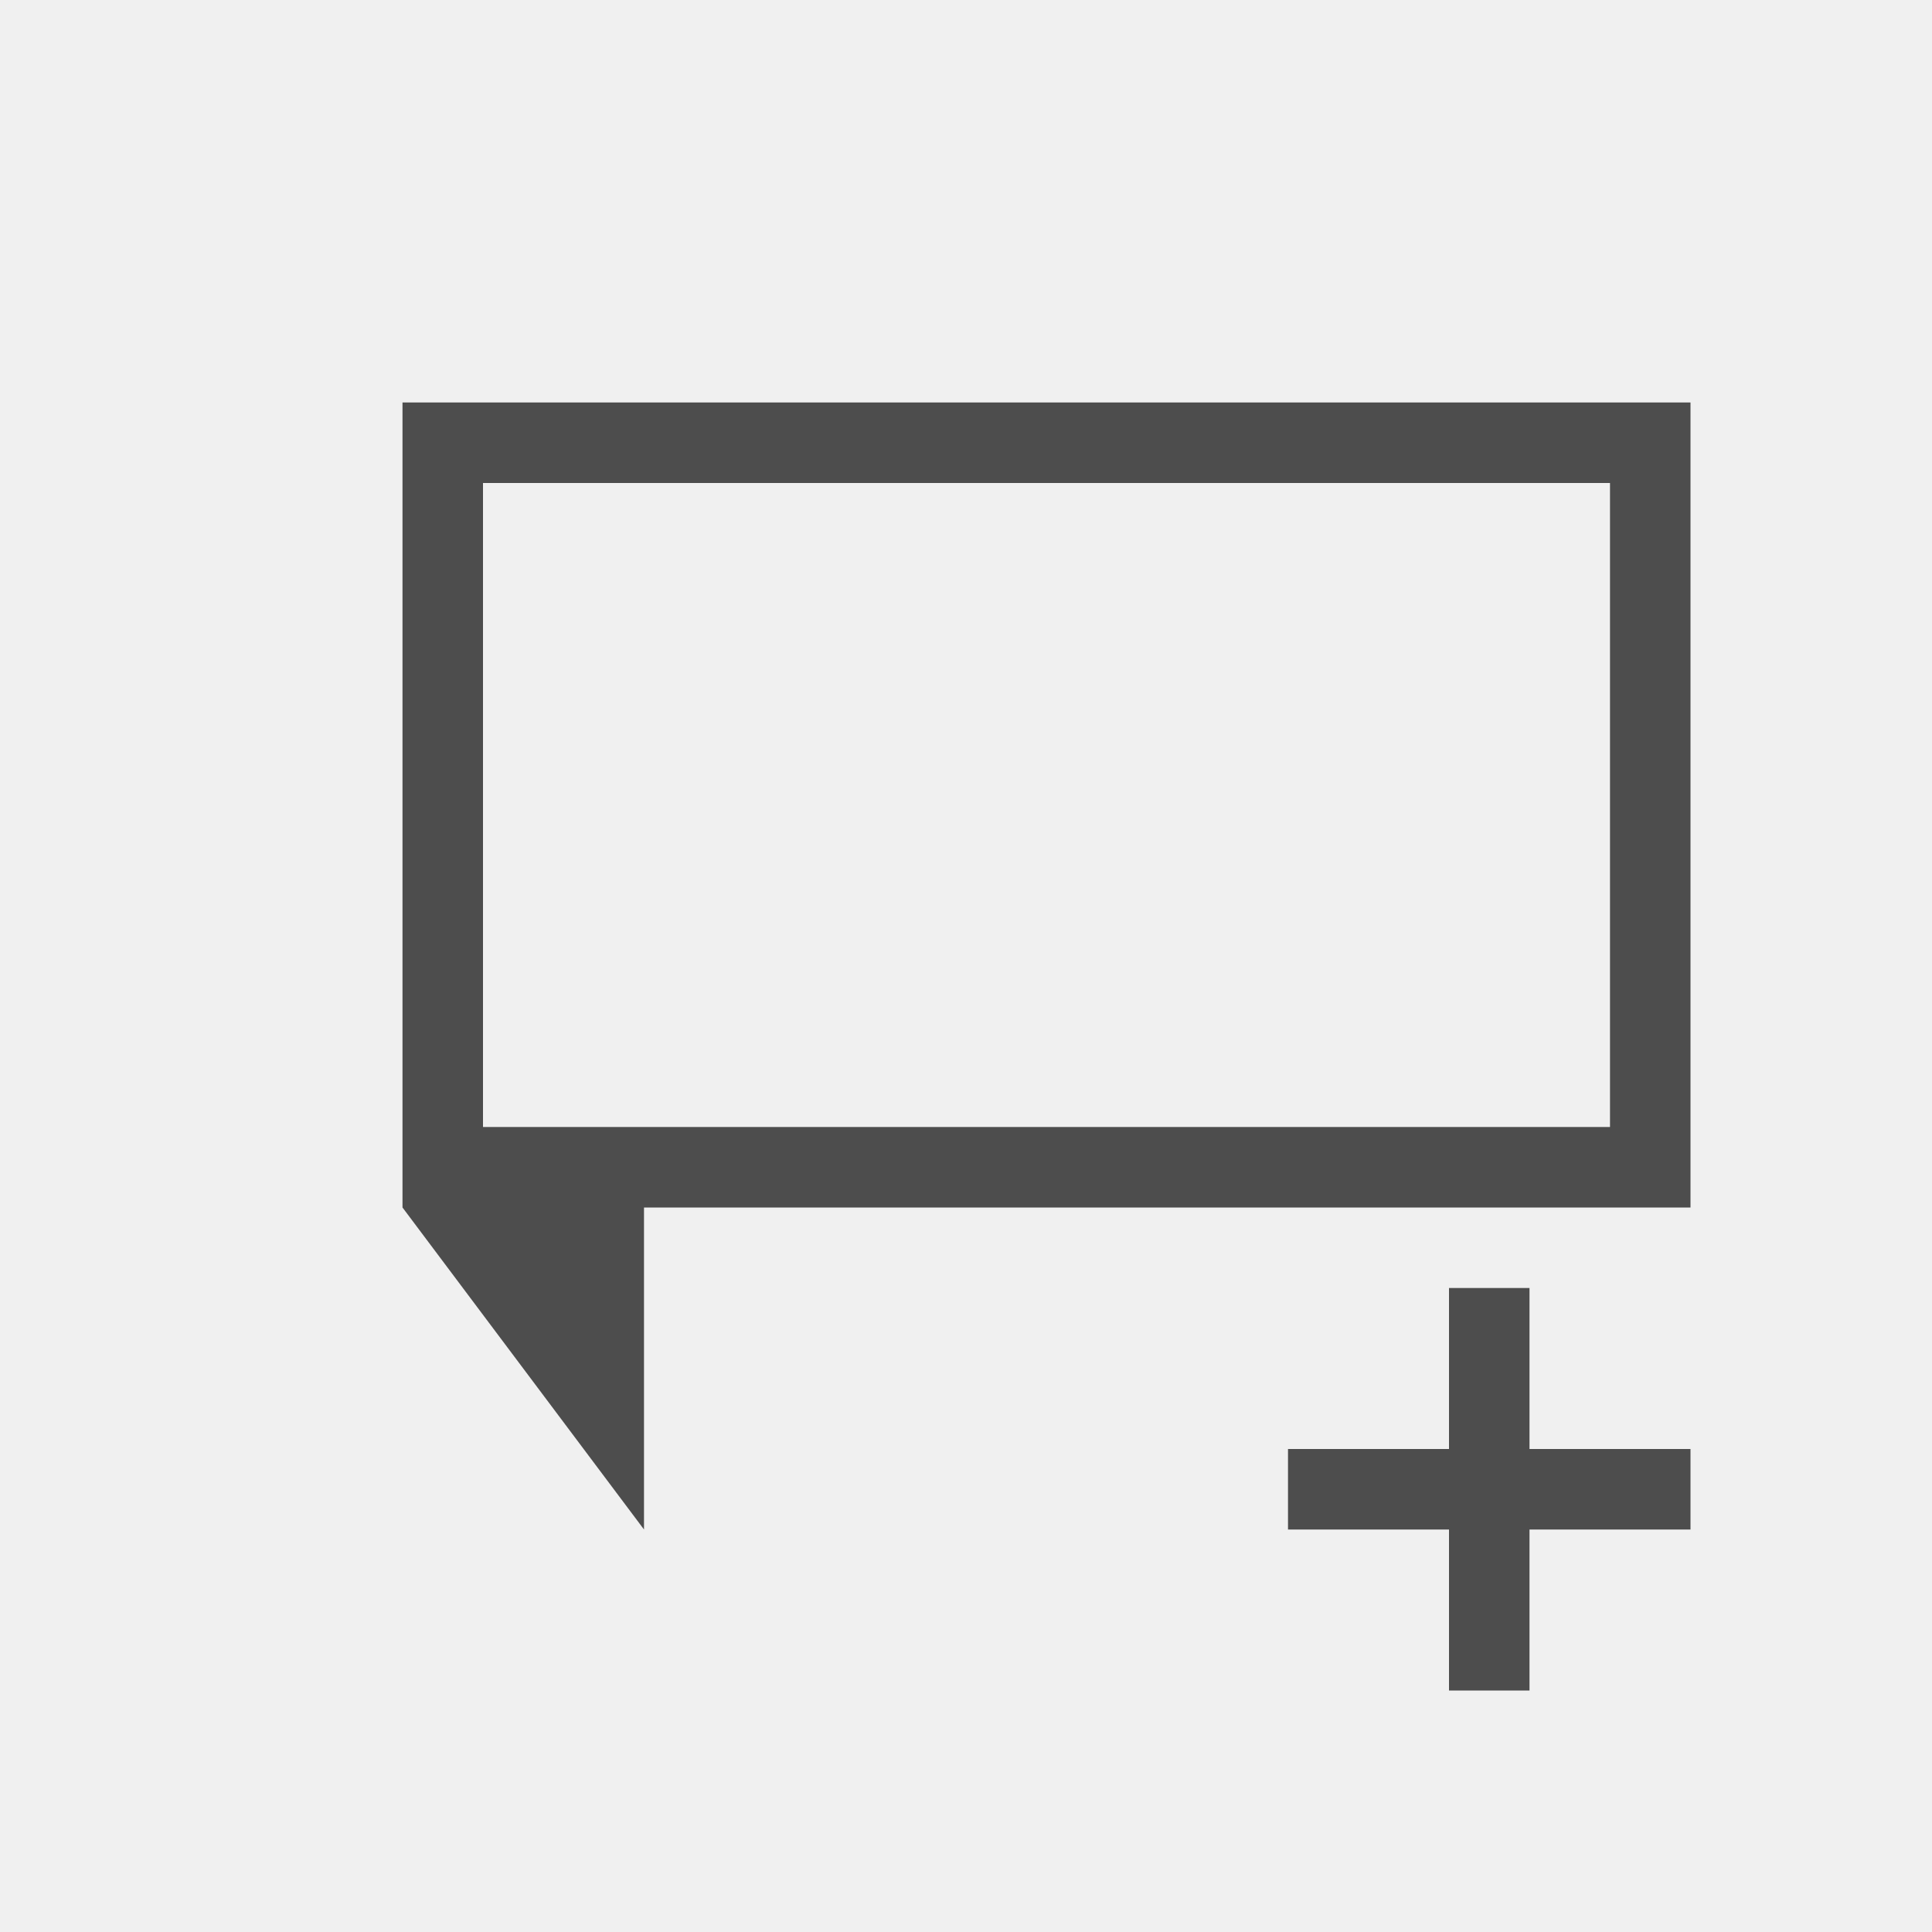
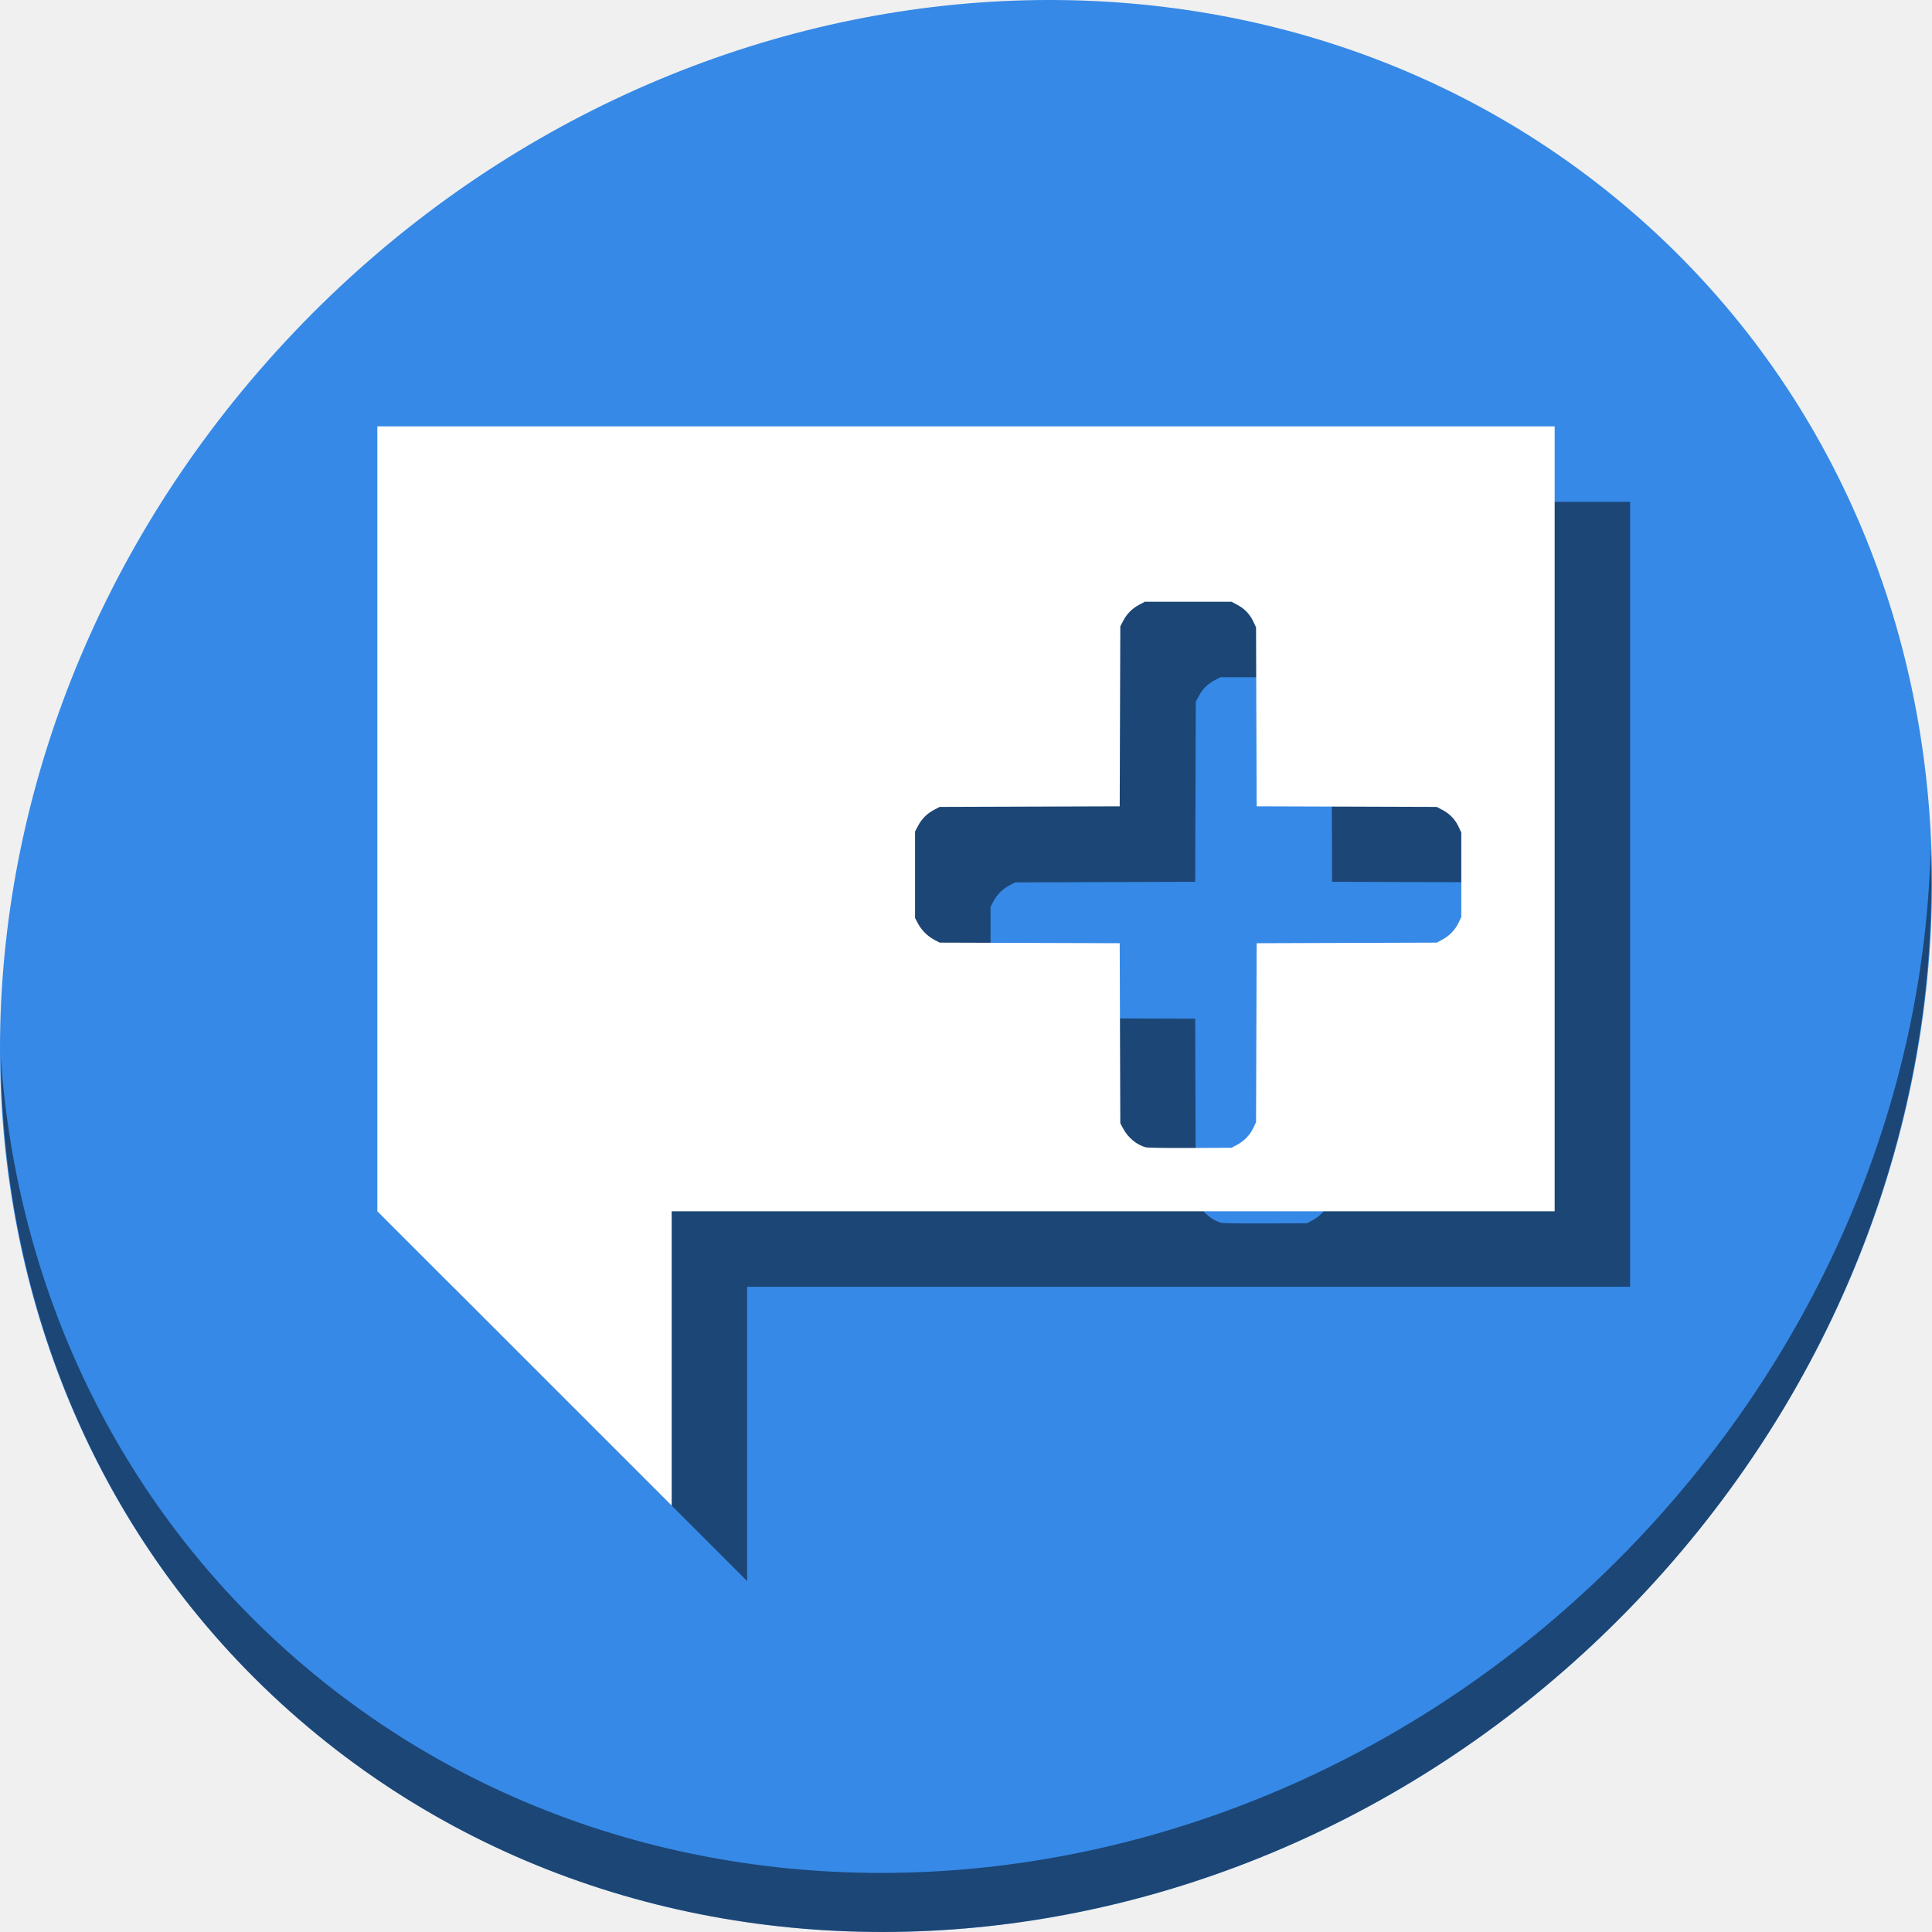
- <svg xmlns="http://www.w3.org/2000/svg" viewBox="0 0 24 24">
+ <svg xmlns="http://www.w3.org/2000/svg" viewBox="0 0 64 64" version="1.1" id="svg6" width="64" height="64">
  <defs id="defs3051">
    <style type="text/css" id="current-color-scheme">
      .ColorScheme-Text {
        color:#4d4d4d;
      }
      </style>
  </defs>
-   <path style="fill:currentColor;fill-opacity:1;stroke:none" d="M 5 5 L 5 15 L 8 19 L 8 16 L 8 15 L 21 15 L 21 5 L 5 5 z M 6 6 L 20 6 L 20 14 L 6 14 L 6 6 z M 18 16 L 18 18 L 16 18 L 16 19 L 18 19 L 18 21 L 19 21 L 19 19 L 21 19 L 21 18 L 19 18 L 19 16 L 18 16 z " class="ColorScheme-Text" />
+   <g id="g861" transform="matrix(0.125,0,0,0.125,-1.576692e-8,61)">
+     <path style="fill:#3689e6;fill-opacity:1;stroke-width:11.11" d="m 432.913,-431.526 c 102.193,88.575 105.827,249.7 8.117,359.899 C 343.32,38.572 181.28,56.101 79.087,-32.474 -23.106,-121.049 -26.74,-282.174 70.97,-392.373 168.68,-502.572 330.72,-520.101 432.913,-431.526 Z" id="path27" />
+     <path style="opacity:1;fill:#000000;fill-opacity:0.49;stroke-width:11.11" d="m 511.636,-263.096 c -1.551,61.312 -25.161,124.155 -70.966,175.814 C 342.959,22.917 180.919,40.446 78.726,-48.129 30.827,-89.644 4.497,-147.077 0.194,-207.771 0.799,-141.415 27.117,-77.518 79.079,-32.481 181.272,56.094 343.32,38.556 441.022,-71.634 490.727,-127.692 514.027,-196.925 511.636,-263.096 Z" id="path51" />
+     <path style="color:#4d4d4d;fill:#000000;fill-opacity:0.49;stroke:none;stroke-width:26" d="m 120,-355 v 208 l 78,78 v -78 H 222.922 224 250 258.438 432 V -247.865 -251 -277 -279.666 -355 Z m 203.404,46.467 h 11.475 11.473 l 1.479,0.779 c 1.965,1.035 3.391,2.509 4.295,4.436 l 0.742,1.582 0.078,23.709 0.076,23.709 23.861,0.078 23.861,0.078 1.479,0.779 c 1.965,1.035 3.391,2.509 4.295,4.436 l 0.742,1.582 v 11.186 11.186 l -0.74,1.559 c -0.891,1.875 -2.444,3.473 -4.359,4.488 l -1.416,0.75 -23.861,0.078 -23.861,0.08 -0.076,23.709 -0.078,23.709 -0.74,1.557 c -0.891,1.875 -2.444,3.473 -4.359,4.488 l -1.416,0.75 -10.906,0.051 c -5.999,0.03 -11.288,-0.047 -11.756,-0.166 -2.402,-0.609 -4.76,-2.552 -6.049,-4.982 l -0.752,-1.416 -0.078,-23.85 -0.078,-23.852 -23.859,-0.078 -23.859,-0.078 -1.416,-0.75 c -1.804,-0.955 -3.394,-2.545 -4.35,-4.348 l -0.75,-1.416 v -11.469 -11.469 l 0.779,-1.477 c 0.989,-1.876 2.381,-3.269 4.258,-4.258 l 1.479,-0.779 23.859,-0.078 23.859,-0.078 0.078,-23.85 0.078,-23.852 0.779,-1.477 c 0.989,-1.876 2.383,-3.269 4.26,-4.258 z" id="path855" />
+     <path id="path4" d="m 100,-375 v 208 l 78,78 v -78 H 202.922 204 230 238.438 412 V -267.865 -271 -297 -299.666 -375 Z m 203.404,46.467 h 11.475 11.473 l 1.479,0.779 c 1.965,1.035 3.391,2.509 4.295,4.436 l 0.742,1.582 0.078,23.709 0.076,23.709 23.861,0.078 23.861,0.078 1.479,0.779 c 1.965,1.035 3.391,2.509 4.295,4.436 l 0.742,1.582 v 11.186 11.186 l -0.74,1.559 c -0.891,1.875 -2.444,3.473 -4.359,4.488 l -1.416,0.75 -23.861,0.078 -23.861,0.08 -0.076,23.709 -0.078,23.709 -0.74,1.557 c -0.891,1.875 -2.444,3.473 -4.359,4.488 l -1.416,0.75 -10.906,0.051 c -5.999,0.03 -11.288,-0.047 -11.756,-0.166 -2.402,-0.609 -4.76,-2.552 -6.049,-4.982 l -0.752,-1.416 -0.078,-23.85 -0.078,-23.852 -23.859,-0.078 -23.859,-0.078 -1.416,-0.75 c -1.804,-0.955 -3.394,-2.545 -4.35,-4.348 l -0.75,-1.416 v -11.469 -11.469 l 0.779,-1.477 c 0.989,-1.876 2.381,-3.269 4.258,-4.258 l 1.479,-0.779 23.859,-0.078 23.859,-0.078 0.078,-23.85 0.078,-23.852 0.779,-1.477 c 0.989,-1.876 2.383,-3.269 4.26,-4.258 z" style="color:#4d4d4d;fill:#ffffff;fill-opacity:1;stroke:none;stroke-width:26" />
+   </g>
</svg>
